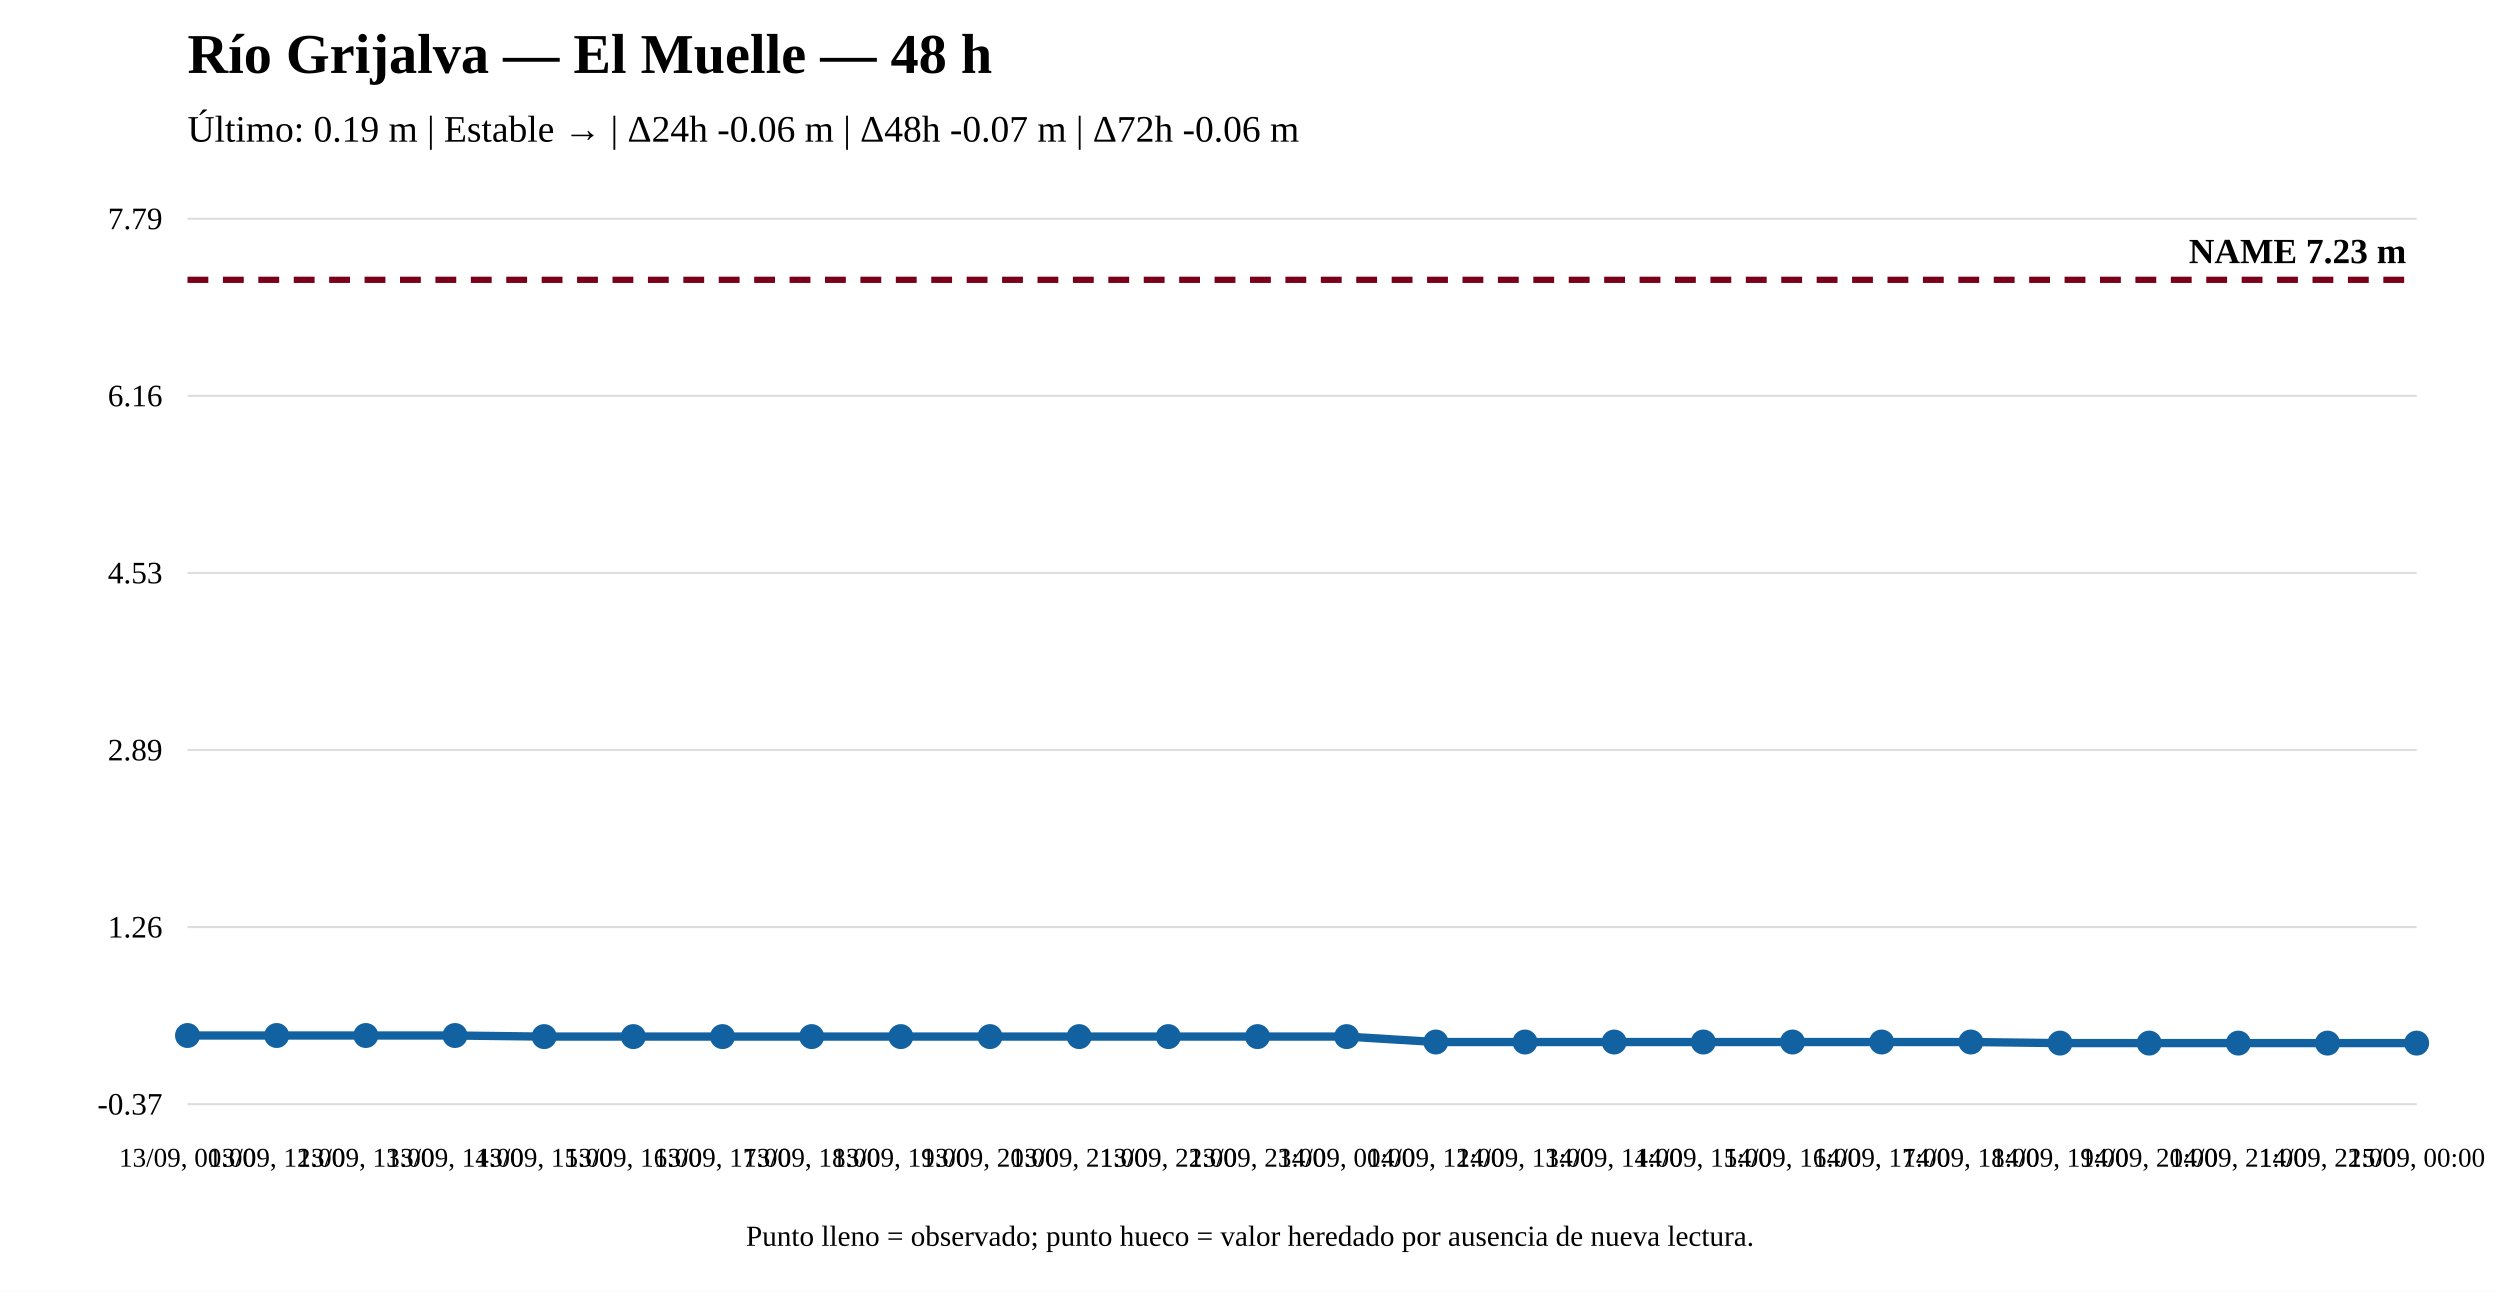
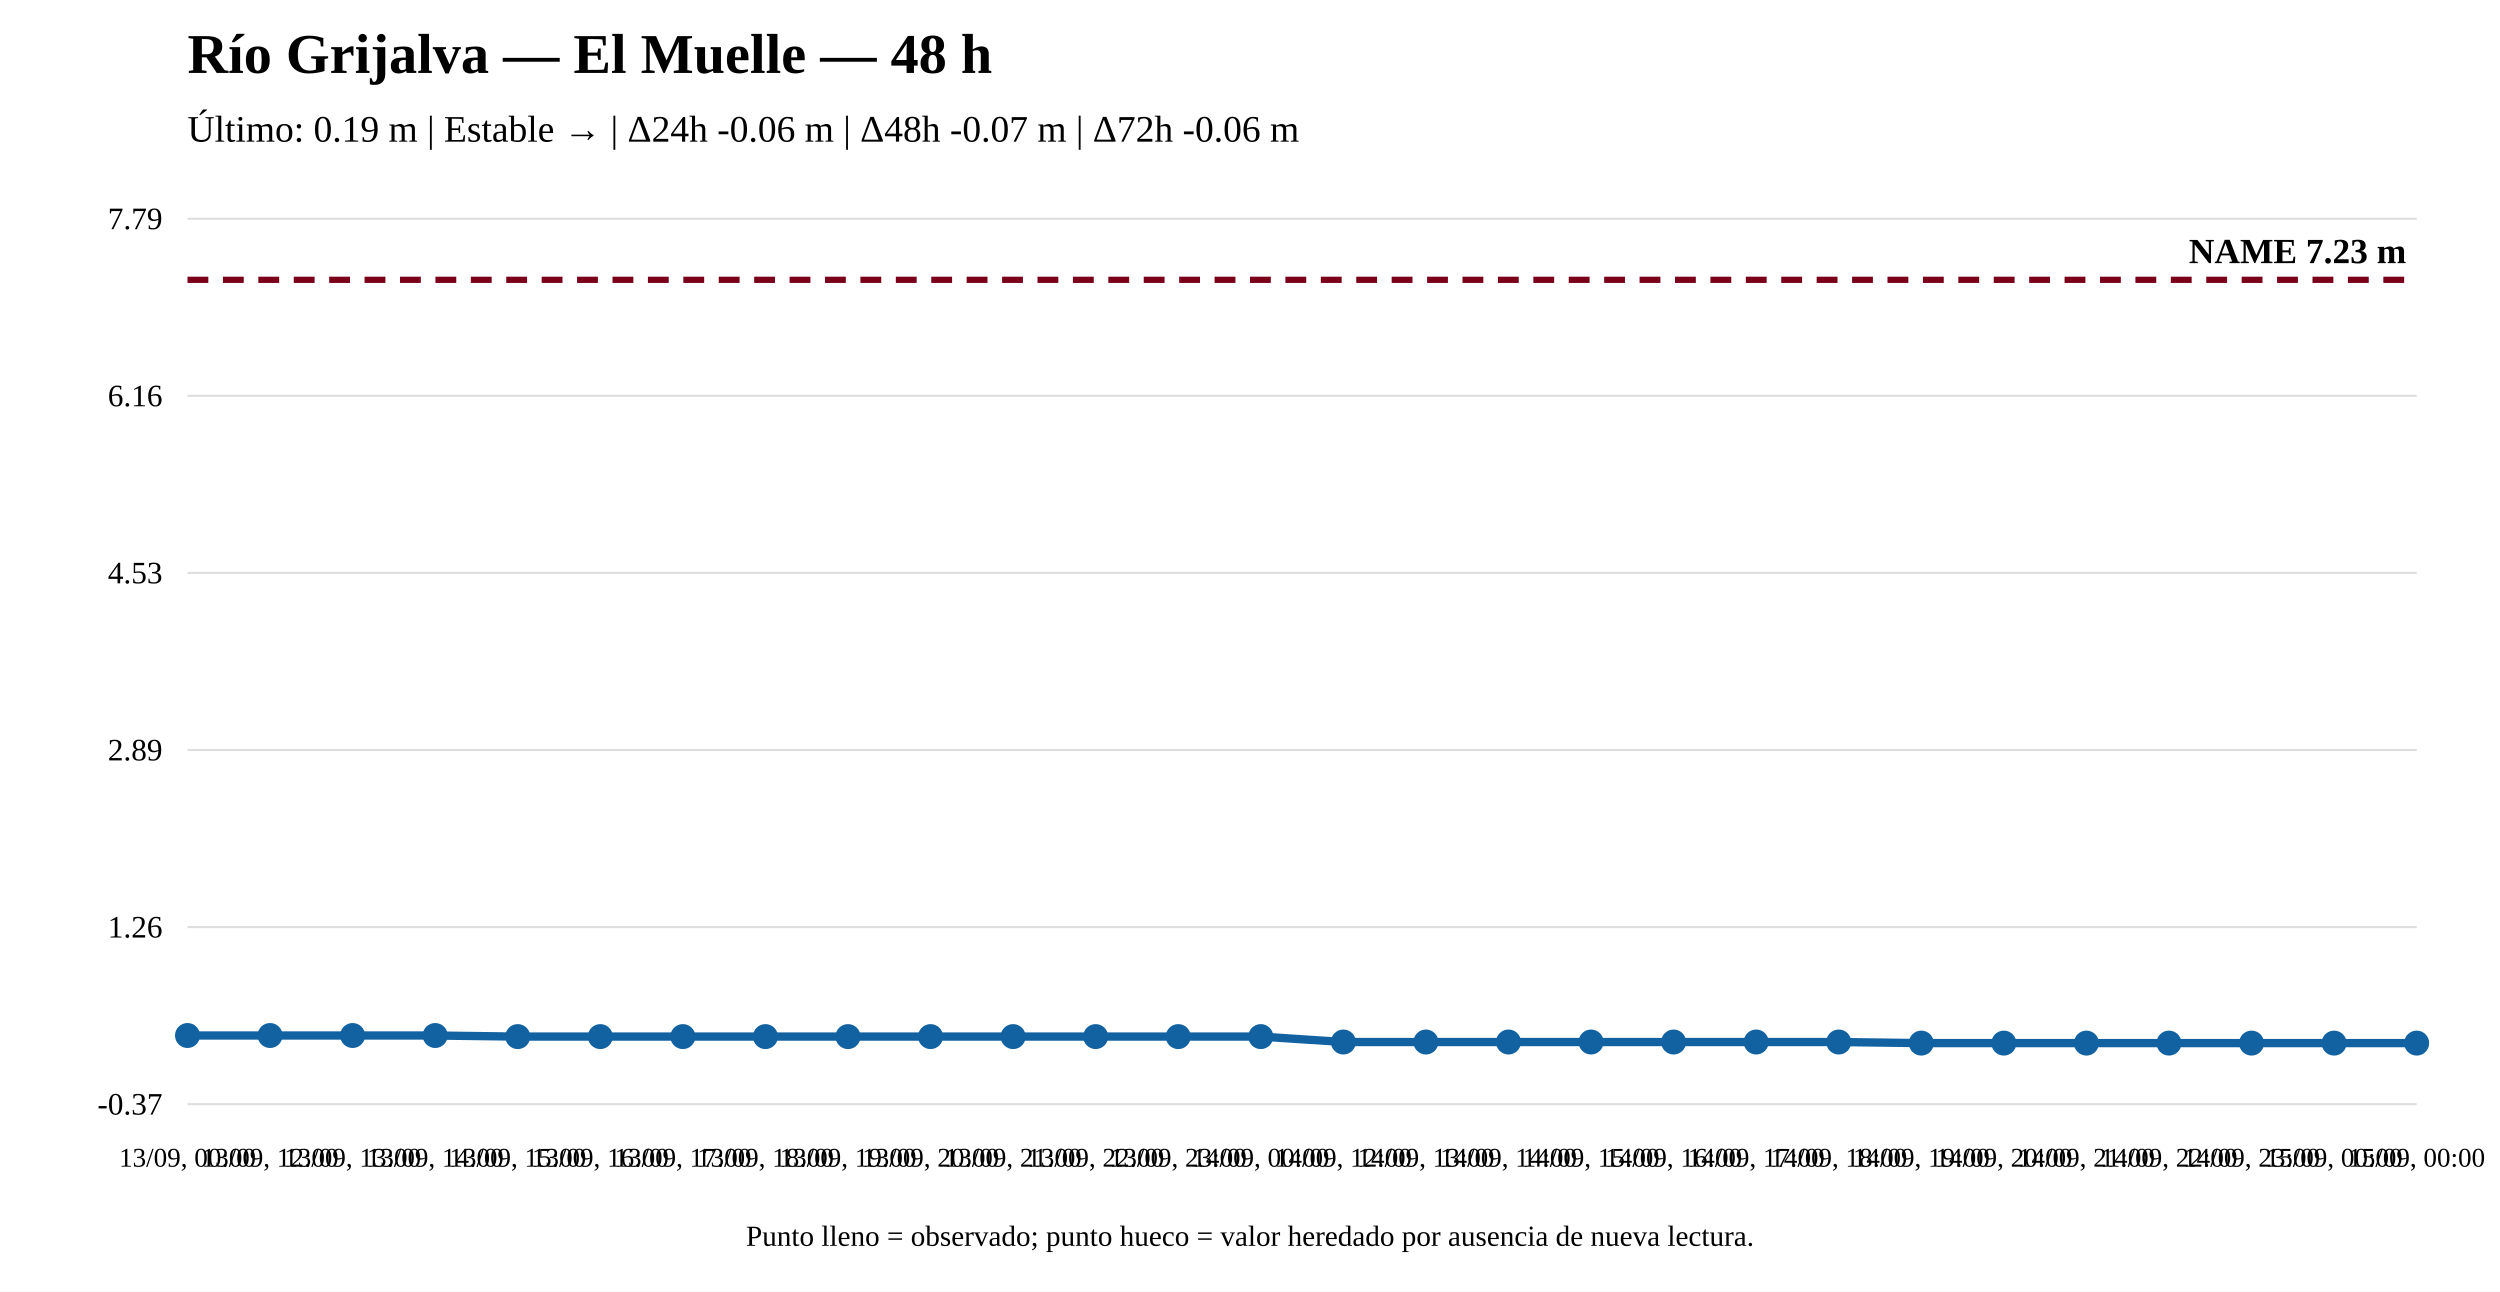
<svg xmlns="http://www.w3.org/2000/svg" width="1200" height="620" viewBox="0 0 1200 620">
  <rect width="100%" height="100%" fill="white" />
  <text x="90" y="35" font-size="27" font-weight="bold">Río Grijalva — El Muelle — 48 h</text>
  <text x="90" y="68" font-size="18">Último: 0.19 m | Estable → | Δ24h -0.06 m | Δ48h -0.07 m | Δ72h -0.06 m</text>
  <line x1="90" y1="530" x2="1160" y2="530" stroke="#ddd" />
  <line x1="90" y1="445" x2="1160" y2="445" stroke="#ddd" />
  <line x1="90" y1="360" x2="1160" y2="360" stroke="#ddd" />
  <line x1="90" y1="275" x2="1160" y2="275" stroke="#ddd" />
  <line x1="90" y1="190" x2="1160" y2="190" stroke="#ddd" />
  <line x1="90" y1="105" x2="1160" y2="105" stroke="#ddd" />
  <text x="78" y="535" text-anchor="end" font-size="15">-0.37</text>
  <text x="78" y="450" text-anchor="end" font-size="15">1.26</text>
  <text x="78" y="365" text-anchor="end" font-size="15">2.89</text>
  <text x="78" y="280" text-anchor="end" font-size="15">4.53</text>
  <text x="78" y="195" text-anchor="end" font-size="15">6.16</text>
  <text x="78" y="110" text-anchor="end" font-size="15">7.79</text>
  <line x1="90" y1="134.31" x2="1160" y2="134.31" stroke="#7a0019" stroke-width="3" stroke-dasharray="10 7" />
  <text x="1155" y="126.31" text-anchor="end" font-size="17" font-weight="bold">NAME 7.23 m</text>
-   <polyline fill="none" stroke="#1261a0" stroke-width="4" points="90,497.047 132.8,497.047 175.6,497.047 218.4,497.047 261.2,497.567 304,497.567 346.8,497.567 389.6,497.567 432.4,497.567 475.2,497.567 518,497.567 560.8,497.567 603.6,497.567 646.4,497.567 689.2,500.169 732,500.169 774.8,500.169 817.6,500.169 860.4,500.169 903.2,500.169 946,500.169 988.8,500.69 1031.6,500.69 1074.4,500.69 1117.2,500.69 1160,500.69" />
+   <polyline fill="none" stroke="#1261a0" stroke-width="4" points="90,497.047 129.63,497.047 169.259,497.047 208.889,497.047 248.519,497.567 288.148,497.567 327.778,497.567 367.407,497.567 407.037,497.567 446.667,497.567 486.296,497.567 525.926,497.567 565.556,497.567 605.185,497.567 644.815,500.169 684.444,500.169 724.074,500.169 763.704,500.169 803.333,500.169 842.963,500.169 882.593,500.169 922.222,500.69 961.852,500.69 1001.481,500.69 1041.111,500.69 1080.741,500.69 1120.37,500.69 1160,500.69" />
  <circle cx="90" cy="497.047" r="5" fill="#1261a0" stroke="#1261a0" stroke-width="2" />
-   <circle cx="132.8" cy="497.047" r="5" fill="#1261a0" stroke="#1261a0" stroke-width="2" />
-   <circle cx="175.6" cy="497.047" r="5" fill="#1261a0" stroke="#1261a0" stroke-width="2" />
-   <circle cx="218.4" cy="497.047" r="5" fill="#1261a0" stroke="#1261a0" stroke-width="2" />
-   <circle cx="261.2" cy="497.567" r="5" fill="#1261a0" stroke="#1261a0" stroke-width="2" />
-   <circle cx="304" cy="497.567" r="5" fill="#1261a0" stroke="#1261a0" stroke-width="2" />
-   <circle cx="346.8" cy="497.567" r="5" fill="#1261a0" stroke="#1261a0" stroke-width="2" />
-   <circle cx="389.6" cy="497.567" r="5" fill="#1261a0" stroke="#1261a0" stroke-width="2" />
-   <circle cx="432.4" cy="497.567" r="5" fill="#1261a0" stroke="#1261a0" stroke-width="2" />
-   <circle cx="475.2" cy="497.567" r="5" fill="#1261a0" stroke="#1261a0" stroke-width="2" />
-   <circle cx="518" cy="497.567" r="5" fill="#1261a0" stroke="#1261a0" stroke-width="2" />
-   <circle cx="560.8" cy="497.567" r="5" fill="#1261a0" stroke="#1261a0" stroke-width="2" />
-   <circle cx="603.6" cy="497.567" r="5" fill="#1261a0" stroke="#1261a0" stroke-width="2" />
-   <circle cx="646.4" cy="497.567" r="5" fill="#1261a0" stroke="#1261a0" stroke-width="2" />
-   <circle cx="689.2" cy="500.169" r="5" fill="#1261a0" stroke="#1261a0" stroke-width="2" />
-   <circle cx="732" cy="500.169" r="5" fill="#1261a0" stroke="#1261a0" stroke-width="2" />
-   <circle cx="774.8" cy="500.169" r="5" fill="#1261a0" stroke="#1261a0" stroke-width="2" />
-   <circle cx="817.6" cy="500.169" r="5" fill="#1261a0" stroke="#1261a0" stroke-width="2" />
-   <circle cx="860.4" cy="500.169" r="5" fill="#1261a0" stroke="#1261a0" stroke-width="2" />
-   <circle cx="903.2" cy="500.169" r="5" fill="#1261a0" stroke="#1261a0" stroke-width="2" />
-   <circle cx="946" cy="500.169" r="5" fill="#1261a0" stroke="#1261a0" stroke-width="2" />
-   <circle cx="988.8" cy="500.69" r="5" fill="#1261a0" stroke="#1261a0" stroke-width="2" />
-   <circle cx="1031.6" cy="500.69" r="5" fill="#1261a0" stroke="#1261a0" stroke-width="2" />
-   <circle cx="1074.4" cy="500.69" r="5" fill="#1261a0" stroke="#1261a0" stroke-width="2" />
-   <circle cx="1117.2" cy="500.69" r="5" fill="#1261a0" stroke="#1261a0" stroke-width="2" />
+   <circle cx="129.63" cy="497.047" r="5" fill="#1261a0" stroke="#1261a0" stroke-width="2" />
+   <circle cx="169.259" cy="497.047" r="5" fill="#1261a0" stroke="#1261a0" stroke-width="2" />
+   <circle cx="208.889" cy="497.047" r="5" fill="#1261a0" stroke="#1261a0" stroke-width="2" />
+   <circle cx="248.519" cy="497.567" r="5" fill="#1261a0" stroke="#1261a0" stroke-width="2" />
+   <circle cx="288.148" cy="497.567" r="5" fill="#1261a0" stroke="#1261a0" stroke-width="2" />
+   <circle cx="327.778" cy="497.567" r="5" fill="#1261a0" stroke="#1261a0" stroke-width="2" />
+   <circle cx="367.407" cy="497.567" r="5" fill="#1261a0" stroke="#1261a0" stroke-width="2" />
+   <circle cx="407.037" cy="497.567" r="5" fill="#1261a0" stroke="#1261a0" stroke-width="2" />
+   <circle cx="446.667" cy="497.567" r="5" fill="#1261a0" stroke="#1261a0" stroke-width="2" />
+   <circle cx="486.296" cy="497.567" r="5" fill="#1261a0" stroke="#1261a0" stroke-width="2" />
+   <circle cx="525.926" cy="497.567" r="5" fill="#1261a0" stroke="#1261a0" stroke-width="2" />
+   <circle cx="565.556" cy="497.567" r="5" fill="#1261a0" stroke="#1261a0" stroke-width="2" />
+   <circle cx="605.185" cy="497.567" r="5" fill="#1261a0" stroke="#1261a0" stroke-width="2" />
+   <circle cx="644.815" cy="500.169" r="5" fill="#1261a0" stroke="#1261a0" stroke-width="2" />
+   <circle cx="684.444" cy="500.169" r="5" fill="#1261a0" stroke="#1261a0" stroke-width="2" />
+   <circle cx="724.074" cy="500.169" r="5" fill="#1261a0" stroke="#1261a0" stroke-width="2" />
+   <circle cx="763.704" cy="500.169" r="5" fill="#1261a0" stroke="#1261a0" stroke-width="2" />
+   <circle cx="803.333" cy="500.169" r="5" fill="#1261a0" stroke="#1261a0" stroke-width="2" />
+   <circle cx="842.963" cy="500.169" r="5" fill="#1261a0" stroke="#1261a0" stroke-width="2" />
+   <circle cx="882.593" cy="500.169" r="5" fill="#1261a0" stroke="#1261a0" stroke-width="2" />
+   <circle cx="922.222" cy="500.69" r="5" fill="#1261a0" stroke="#1261a0" stroke-width="2" />
+   <circle cx="961.852" cy="500.69" r="5" fill="#1261a0" stroke="#1261a0" stroke-width="2" />
+   <circle cx="1001.481" cy="500.69" r="5" fill="#1261a0" stroke="#1261a0" stroke-width="2" />
+   <circle cx="1041.111" cy="500.69" r="5" fill="#1261a0" stroke="#1261a0" stroke-width="2" />
+   <circle cx="1080.741" cy="500.69" r="5" fill="#1261a0" stroke="#1261a0" stroke-width="2" />
+   <circle cx="1120.37" cy="500.69" r="5" fill="#1261a0" stroke="#1261a0" stroke-width="2" />
  <circle cx="1160" cy="500.69" r="5" fill="#1261a0" stroke="#1261a0" stroke-width="2" />
  <text x="90" y="560" text-anchor="middle" font-size="13">13/09, 00:00</text>
-   <text x="132.8" y="560" text-anchor="middle" font-size="13">13/09, 12:00</text>
-   <text x="175.6" y="560" text-anchor="middle" font-size="13">13/09, 13:00</text>
-   <text x="218.4" y="560" text-anchor="middle" font-size="13">13/09, 14:00</text>
-   <text x="261.2" y="560" text-anchor="middle" font-size="13">13/09, 15:00</text>
-   <text x="304" y="560" text-anchor="middle" font-size="13">13/09, 16:00</text>
-   <text x="346.8" y="560" text-anchor="middle" font-size="13">13/09, 17:00</text>
-   <text x="389.6" y="560" text-anchor="middle" font-size="13">13/09, 18:00</text>
-   <text x="432.4" y="560" text-anchor="middle" font-size="13">13/09, 19:00</text>
-   <text x="475.2" y="560" text-anchor="middle" font-size="13">13/09, 20:00</text>
-   <text x="518" y="560" text-anchor="middle" font-size="13">13/09, 21:00</text>
-   <text x="560.8" y="560" text-anchor="middle" font-size="13">13/09, 22:00</text>
-   <text x="603.6" y="560" text-anchor="middle" font-size="13">13/09, 23:00</text>
-   <text x="646.4" y="560" text-anchor="middle" font-size="13">14/09, 00:00</text>
-   <text x="689.2" y="560" text-anchor="middle" font-size="13">14/09, 12:00</text>
-   <text x="732" y="560" text-anchor="middle" font-size="13">14/09, 13:00</text>
-   <text x="774.8" y="560" text-anchor="middle" font-size="13">14/09, 14:00</text>
-   <text x="817.6" y="560" text-anchor="middle" font-size="13">14/09, 15:00</text>
-   <text x="860.4" y="560" text-anchor="middle" font-size="13">14/09, 16:00</text>
-   <text x="903.2" y="560" text-anchor="middle" font-size="13">14/09, 17:00</text>
-   <text x="946" y="560" text-anchor="middle" font-size="13">14/09, 18:00</text>
-   <text x="988.8" y="560" text-anchor="middle" font-size="13">14/09, 19:00</text>
-   <text x="1031.6" y="560" text-anchor="middle" font-size="13">14/09, 20:00</text>
-   <text x="1074.4" y="560" text-anchor="middle" font-size="13">14/09, 21:00</text>
-   <text x="1117.2" y="560" text-anchor="middle" font-size="13">14/09, 22:00</text>
+   <text x="129.63" y="560" text-anchor="middle" font-size="13">13/09, 12:00</text>
+   <text x="169.259" y="560" text-anchor="middle" font-size="13">13/09, 13:00</text>
+   <text x="208.889" y="560" text-anchor="middle" font-size="13">13/09, 14:00</text>
+   <text x="248.519" y="560" text-anchor="middle" font-size="13">13/09, 15:00</text>
+   <text x="288.148" y="560" text-anchor="middle" font-size="13">13/09, 16:00</text>
+   <text x="327.778" y="560" text-anchor="middle" font-size="13">13/09, 17:00</text>
+   <text x="367.407" y="560" text-anchor="middle" font-size="13">13/09, 18:00</text>
+   <text x="407.037" y="560" text-anchor="middle" font-size="13">13/09, 19:00</text>
+   <text x="446.667" y="560" text-anchor="middle" font-size="13">13/09, 20:00</text>
+   <text x="486.296" y="560" text-anchor="middle" font-size="13">13/09, 21:00</text>
+   <text x="525.926" y="560" text-anchor="middle" font-size="13">13/09, 22:00</text>
+   <text x="565.556" y="560" text-anchor="middle" font-size="13">13/09, 23:00</text>
+   <text x="605.185" y="560" text-anchor="middle" font-size="13">14/09, 00:00</text>
+   <text x="644.815" y="560" text-anchor="middle" font-size="13">14/09, 12:00</text>
+   <text x="684.444" y="560" text-anchor="middle" font-size="13">14/09, 13:00</text>
+   <text x="724.074" y="560" text-anchor="middle" font-size="13">14/09, 14:00</text>
+   <text x="763.704" y="560" text-anchor="middle" font-size="13">14/09, 15:00</text>
+   <text x="803.333" y="560" text-anchor="middle" font-size="13">14/09, 16:00</text>
+   <text x="842.963" y="560" text-anchor="middle" font-size="13">14/09, 17:00</text>
+   <text x="882.593" y="560" text-anchor="middle" font-size="13">14/09, 18:00</text>
+   <text x="922.222" y="560" text-anchor="middle" font-size="13">14/09, 19:00</text>
+   <text x="961.852" y="560" text-anchor="middle" font-size="13">14/09, 20:00</text>
+   <text x="1001.481" y="560" text-anchor="middle" font-size="13">14/09, 21:00</text>
+   <text x="1041.111" y="560" text-anchor="middle" font-size="13">14/09, 22:00</text>
+   <text x="1080.741" y="560" text-anchor="middle" font-size="13">14/09, 23:00</text>
+   <text x="1120.37" y="560" text-anchor="middle" font-size="13">15/09, 00:00</text>
  <text x="1160" y="560" text-anchor="middle" font-size="13">15/09, 00:00</text>
  <text x="600" y="598" text-anchor="middle" font-size="14">Punto lleno = observado; punto hueco = valor heredado por ausencia de nueva lectura.</text>
</svg>
